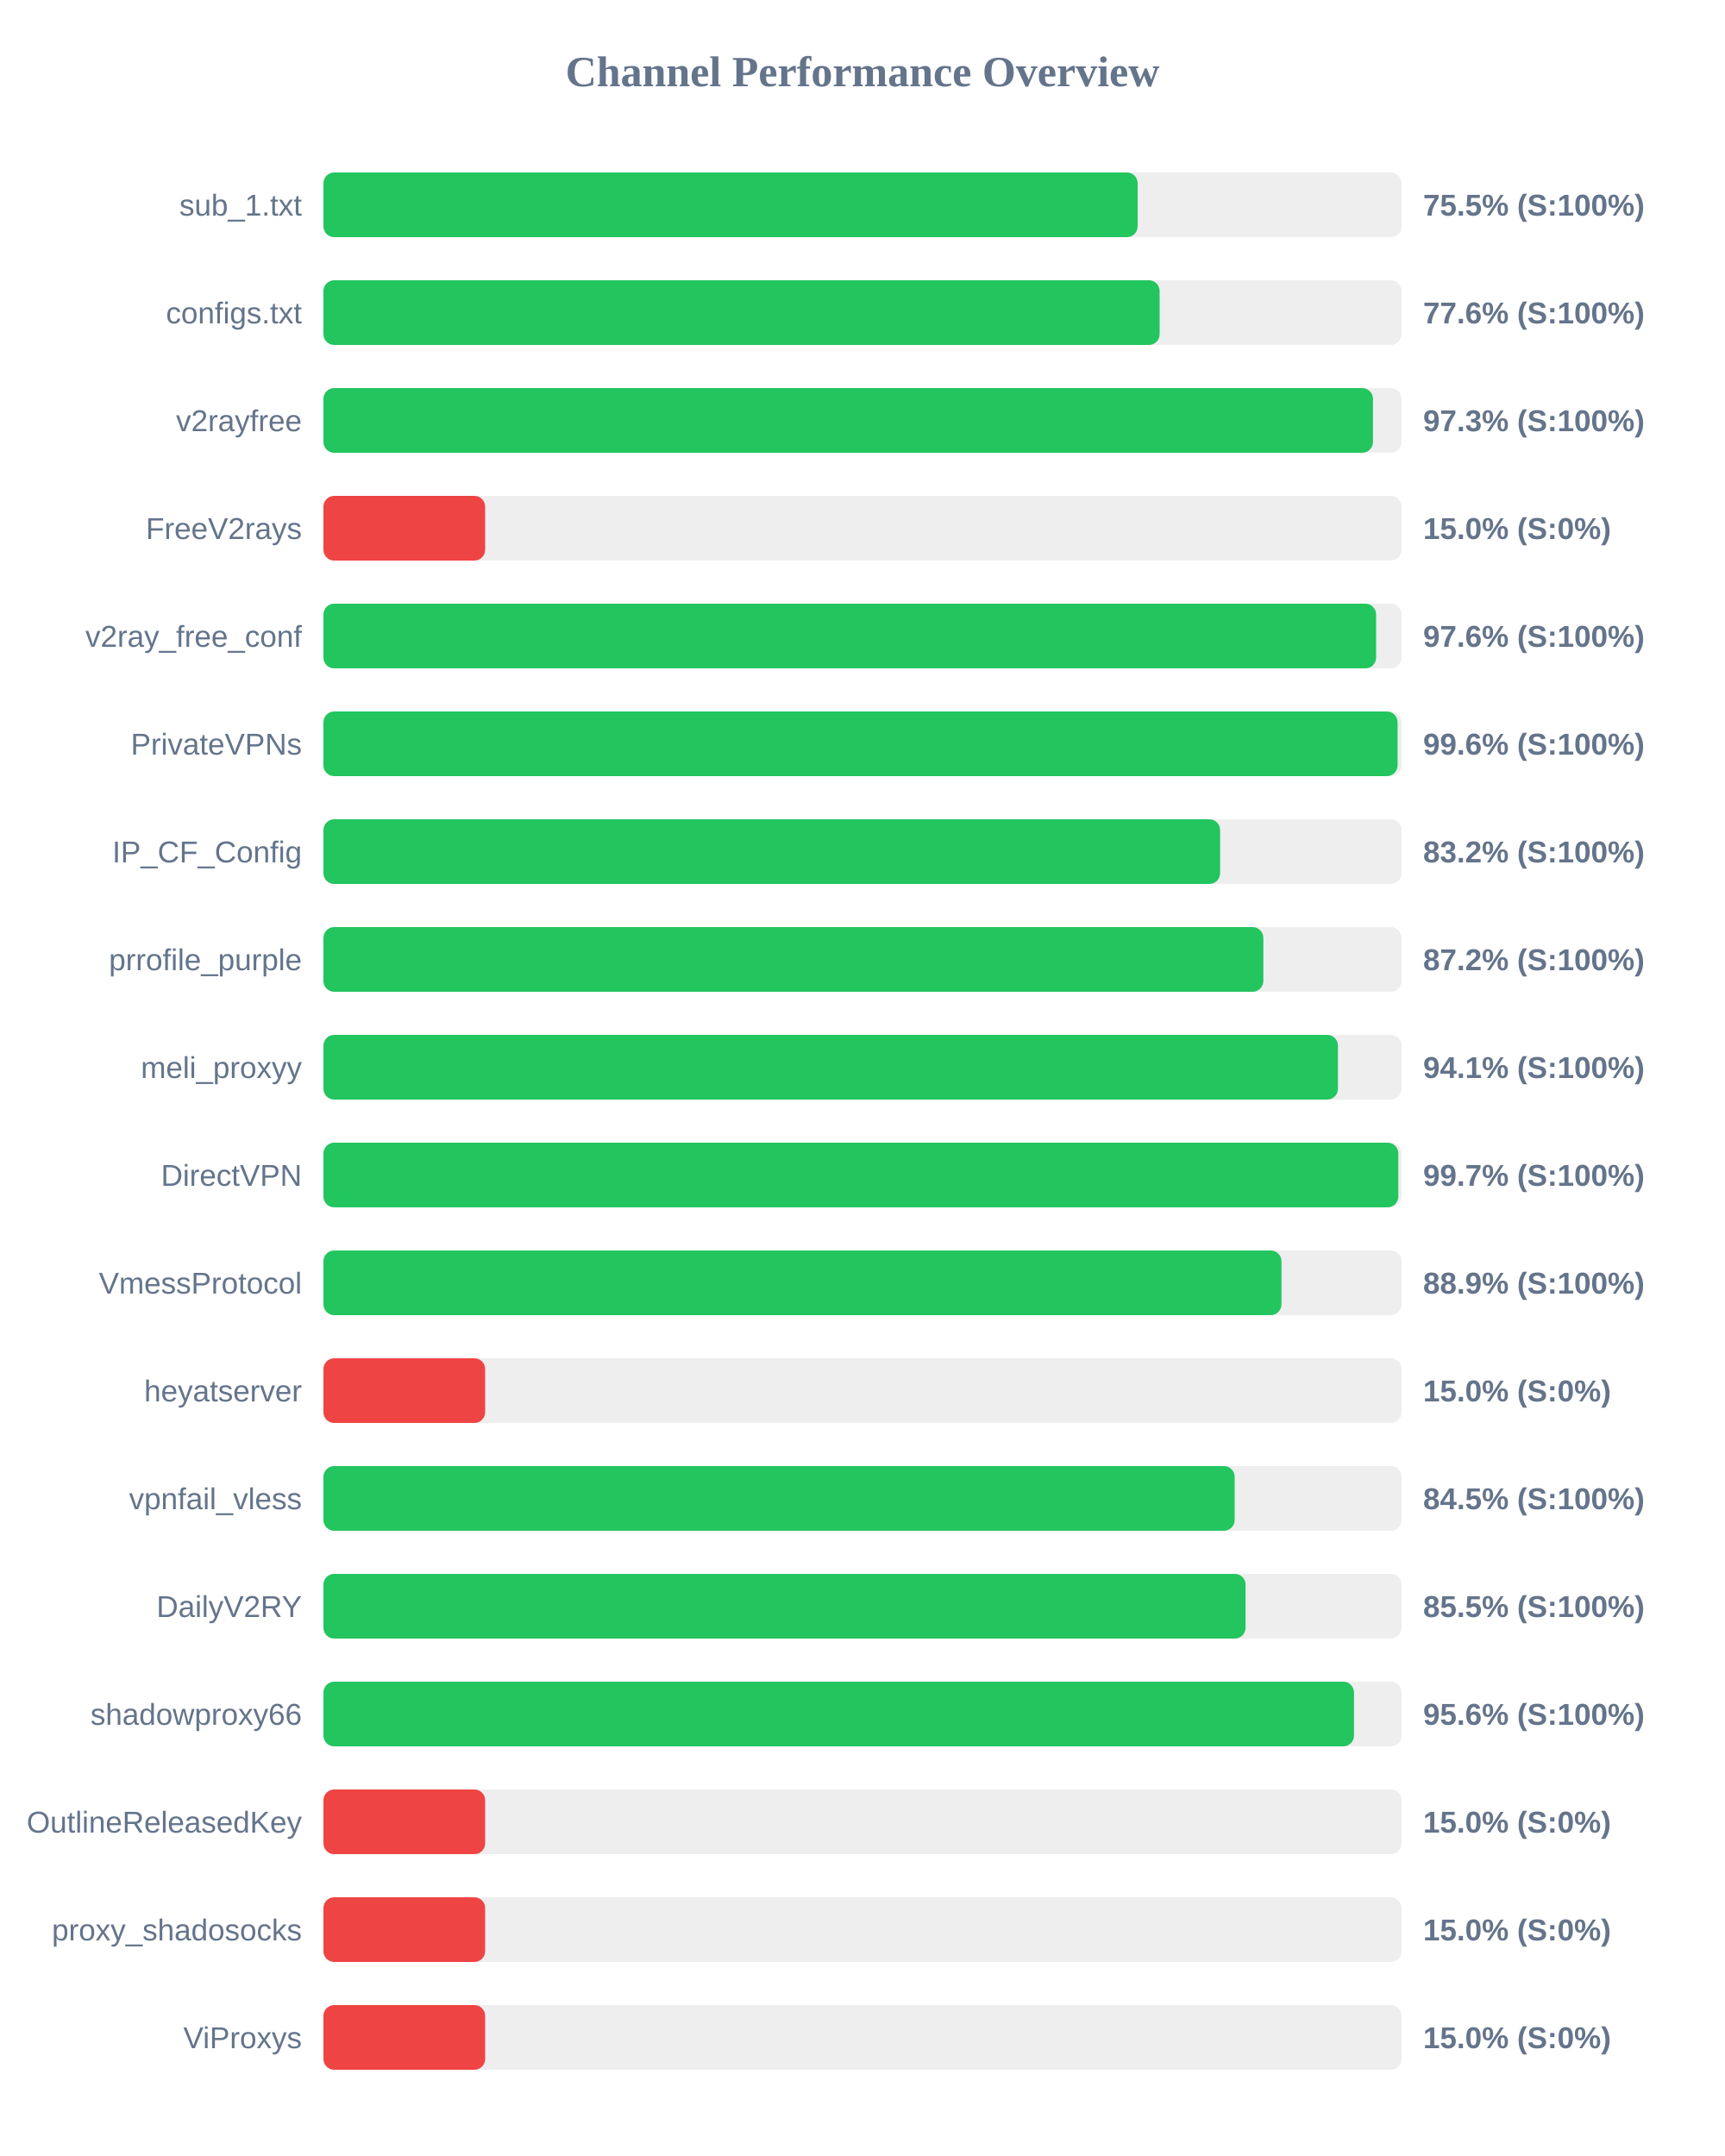
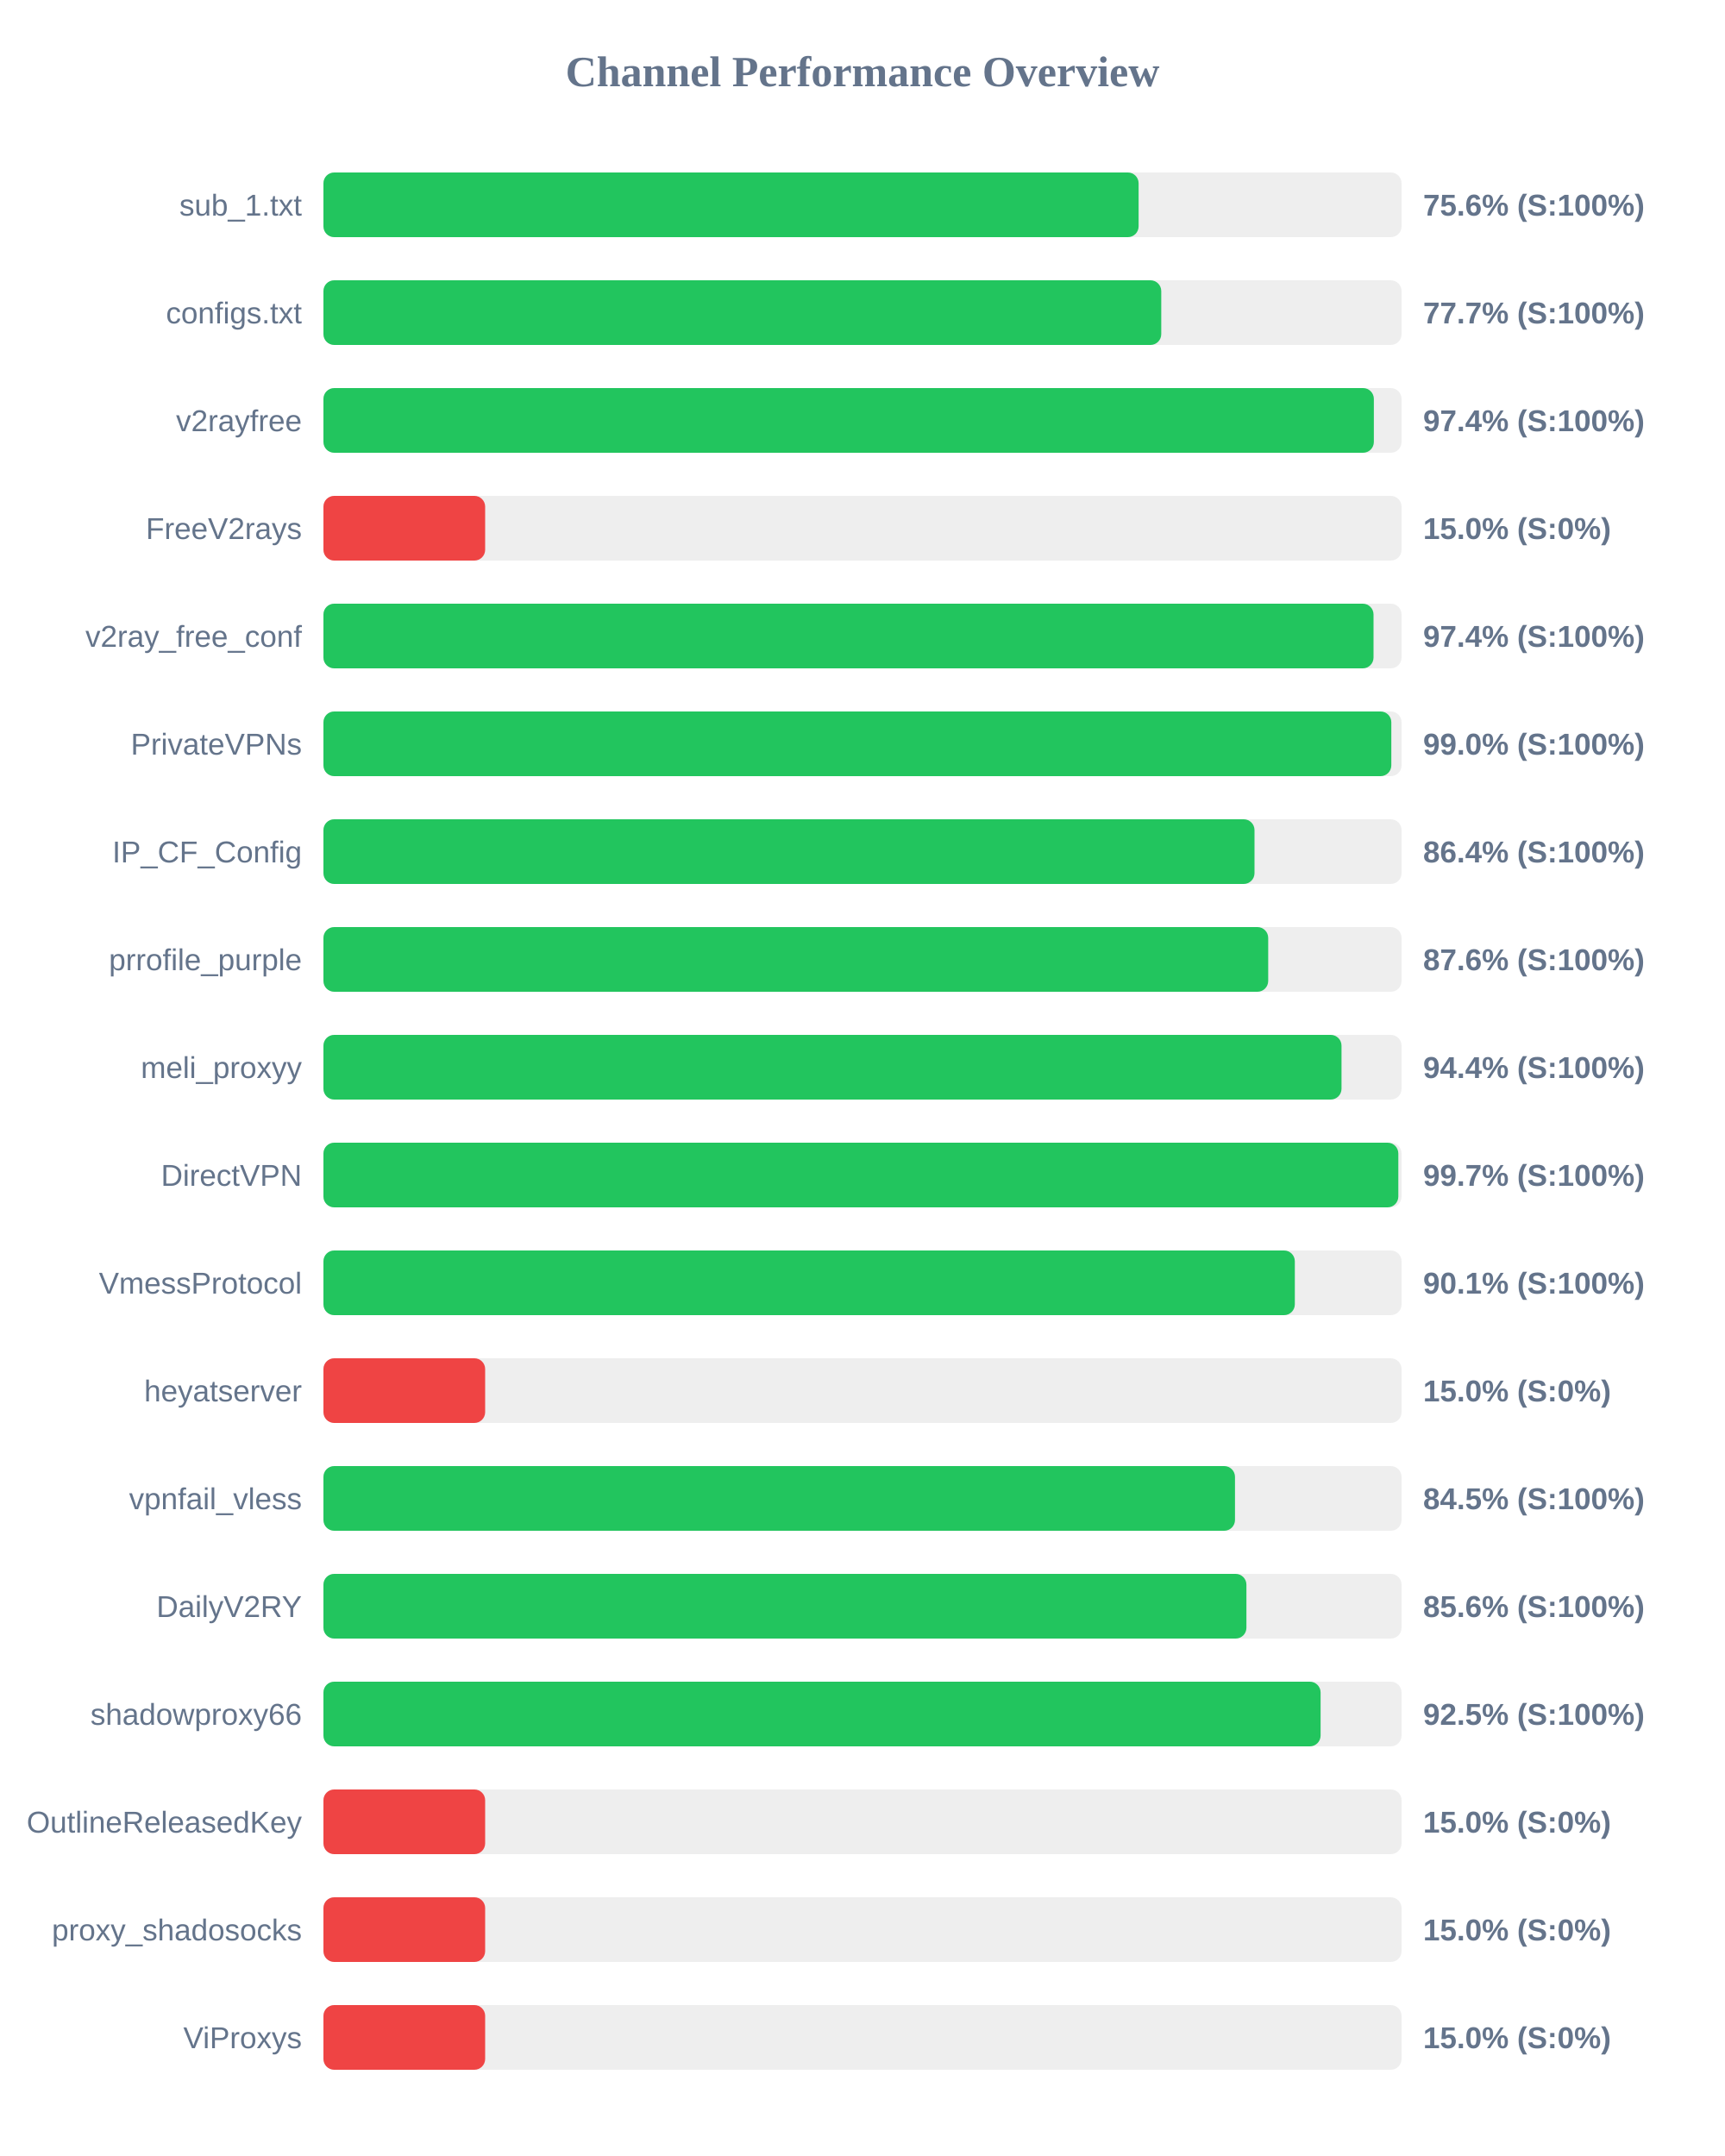
<svg xmlns="http://www.w3.org/2000/svg" width="800" height="1000" version="1.1">
  <style>
        .row { font: 14px Arial; fill: #64748b; }
        .score { font: bold 14px Arial; fill: #64748b; }
    </style>
  <text x="400" y="40" text-anchor="middle" font-size="20px" font-weight="bold" fill="#64748b">Channel Performance Overview</text>
  <rect x="150" y="80" width="500" height="30" fill="#eee" rx="5" />
-   <rect x="150" y="80" width="377.6" height="30" fill="#22c55e" rx="5" />
+   <rect x="150" y="80" width="378.05" height="30" fill="#22c55e" rx="5" />
  <text x="140" y="100" text-anchor="end" class="row">sub_1.txt</text>
-   <text x="660" y="100" text-anchor="start" class="score">75.5% (S:100%)</text>
+   <text x="660" y="100" text-anchor="start" class="score">75.6% (S:100%)</text>
  <rect x="150" y="130" width="500" height="30" fill="#eee" rx="5" />
-   <rect x="150" y="130" width="387.8" height="30" fill="#22c55e" rx="5" />
+   <rect x="150" y="130" width="388.55" height="30" fill="#22c55e" rx="5" />
  <text x="140" y="150" text-anchor="end" class="row">configs.txt</text>
-   <text x="660" y="150" text-anchor="start" class="score">77.6% (S:100%)</text>
+   <text x="660" y="150" text-anchor="start" class="score">77.7% (S:100%)</text>
  <rect x="150" y="180" width="500" height="30" fill="#eee" rx="5" />
-   <rect x="150" y="180" width="486.75" height="30" fill="#22c55e" rx="5" />
+   <rect x="150" y="180" width="487.15" height="30" fill="#22c55e" rx="5" />
  <text x="140" y="200" text-anchor="end" class="row">v2rayfree</text>
-   <text x="660" y="200" text-anchor="start" class="score">97.3% (S:100%)</text>
+   <text x="660" y="200" text-anchor="start" class="score">97.4% (S:100%)</text>
  <rect x="150" y="230" width="500" height="30" fill="#eee" rx="5" />
  <rect x="150" y="230" width="75.0" height="30" fill="#ef4444" rx="5" />
  <text x="140" y="250" text-anchor="end" class="row">FreeV2rays</text>
  <text x="660" y="250" text-anchor="start" class="score">15.0% (S:0%)</text>
  <rect x="150" y="280" width="500" height="30" fill="#eee" rx="5" />
-   <rect x="150" y="280" width="488.2" height="30" fill="#22c55e" rx="5" />
+   <rect x="150" y="280" width="487.0" height="30" fill="#22c55e" rx="5" />
  <text x="140" y="300" text-anchor="end" class="row">v2ray_free_conf</text>
-   <text x="660" y="300" text-anchor="start" class="score">97.6% (S:100%)</text>
+   <text x="660" y="300" text-anchor="start" class="score">97.4% (S:100%)</text>
  <rect x="150" y="330" width="500" height="30" fill="#eee" rx="5" />
-   <rect x="150" y="330" width="498.15" height="30" fill="#22c55e" rx="5" />
+   <rect x="150" y="330" width="495.25" height="30" fill="#22c55e" rx="5" />
  <text x="140" y="350" text-anchor="end" class="row">PrivateVPNs</text>
-   <text x="660" y="350" text-anchor="start" class="score">99.6% (S:100%)</text>
+   <text x="660" y="350" text-anchor="start" class="score">99.0% (S:100%)</text>
  <rect x="150" y="380" width="500" height="30" fill="#eee" rx="5" />
-   <rect x="150" y="380" width="415.85" height="30" fill="#22c55e" rx="5" />
+   <rect x="150" y="380" width="431.8" height="30" fill="#22c55e" rx="5" />
  <text x="140" y="400" text-anchor="end" class="row">IP_CF_Config</text>
-   <text x="660" y="400" text-anchor="start" class="score">83.2% (S:100%)</text>
+   <text x="660" y="400" text-anchor="start" class="score">86.4% (S:100%)</text>
  <rect x="150" y="430" width="500" height="30" fill="#eee" rx="5" />
-   <rect x="150" y="430" width="435.9" height="30" fill="#22c55e" rx="5" />
+   <rect x="150" y="430" width="438.15" height="30" fill="#22c55e" rx="5" />
  <text x="140" y="450" text-anchor="end" class="row">prrofile_purple</text>
-   <text x="660" y="450" text-anchor="start" class="score">87.2% (S:100%)</text>
+   <text x="660" y="450" text-anchor="start" class="score">87.6% (S:100%)</text>
  <rect x="150" y="480" width="500" height="30" fill="#eee" rx="5" />
-   <rect x="150" y="480" width="470.5" height="30" fill="#22c55e" rx="5" />
+   <rect x="150" y="480" width="472.15" height="30" fill="#22c55e" rx="5" />
  <text x="140" y="500" text-anchor="end" class="row">meli_proxyy</text>
-   <text x="660" y="500" text-anchor="start" class="score">94.1% (S:100%)</text>
+   <text x="660" y="500" text-anchor="start" class="score">94.4% (S:100%)</text>
  <rect x="150" y="530" width="500" height="30" fill="#eee" rx="5" />
  <rect x="150" y="530" width="498.5" height="30" fill="#22c55e" rx="5" />
  <text x="140" y="550" text-anchor="end" class="row">DirectVPN</text>
  <text x="660" y="550" text-anchor="start" class="score">99.7% (S:100%)</text>
  <rect x="150" y="580" width="500" height="30" fill="#eee" rx="5" />
-   <rect x="150" y="580" width="444.3" height="30" fill="#22c55e" rx="5" />
+   <rect x="150" y="580" width="450.5" height="30" fill="#22c55e" rx="5" />
  <text x="140" y="600" text-anchor="end" class="row">VmessProtocol</text>
-   <text x="660" y="600" text-anchor="start" class="score">88.9% (S:100%)</text>
+   <text x="660" y="600" text-anchor="start" class="score">90.1% (S:100%)</text>
  <rect x="150" y="630" width="500" height="30" fill="#eee" rx="5" />
  <rect x="150" y="630" width="75.0" height="30" fill="#ef4444" rx="5" />
  <text x="140" y="650" text-anchor="end" class="row">heyatserver</text>
  <text x="660" y="650" text-anchor="start" class="score">15.0% (S:0%)</text>
  <rect x="150" y="680" width="500" height="30" fill="#eee" rx="5" />
-   <rect x="150" y="680" width="422.6" height="30" fill="#22c55e" rx="5" />
+   <rect x="150" y="680" width="422.75" height="30" fill="#22c55e" rx="5" />
  <text x="140" y="700" text-anchor="end" class="row">vpnfail_vless</text>
  <text x="660" y="700" text-anchor="start" class="score">84.5% (S:100%)</text>
  <rect x="150" y="730" width="500" height="30" fill="#eee" rx="5" />
-   <rect x="150" y="730" width="427.65" height="30" fill="#22c55e" rx="5" />
+   <rect x="150" y="730" width="428.05" height="30" fill="#22c55e" rx="5" />
  <text x="140" y="750" text-anchor="end" class="row">DailyV2RY</text>
-   <text x="660" y="750" text-anchor="start" class="score">85.5% (S:100%)</text>
+   <text x="660" y="750" text-anchor="start" class="score">85.6% (S:100%)</text>
  <rect x="150" y="780" width="500" height="30" fill="#eee" rx="5" />
-   <rect x="150" y="780" width="477.95" height="30" fill="#22c55e" rx="5" />
+   <rect x="150" y="780" width="462.45" height="30" fill="#22c55e" rx="5" />
  <text x="140" y="800" text-anchor="end" class="row">shadowproxy66</text>
-   <text x="660" y="800" text-anchor="start" class="score">95.6% (S:100%)</text>
+   <text x="660" y="800" text-anchor="start" class="score">92.5% (S:100%)</text>
  <rect x="150" y="830" width="500" height="30" fill="#eee" rx="5" />
  <rect x="150" y="830" width="75.0" height="30" fill="#ef4444" rx="5" />
  <text x="140" y="850" text-anchor="end" class="row">OutlineReleasedKey</text>
  <text x="660" y="850" text-anchor="start" class="score">15.0% (S:0%)</text>
  <rect x="150" y="880" width="500" height="30" fill="#eee" rx="5" />
  <rect x="150" y="880" width="75.0" height="30" fill="#ef4444" rx="5" />
  <text x="140" y="900" text-anchor="end" class="row">proxy_shadosocks</text>
  <text x="660" y="900" text-anchor="start" class="score">15.0% (S:0%)</text>
  <rect x="150" y="930" width="500" height="30" fill="#eee" rx="5" />
  <rect x="150" y="930" width="75.0" height="30" fill="#ef4444" rx="5" />
  <text x="140" y="950" text-anchor="end" class="row">ViProxys</text>
  <text x="660" y="950" text-anchor="start" class="score">15.0% (S:0%)</text>
</svg>
